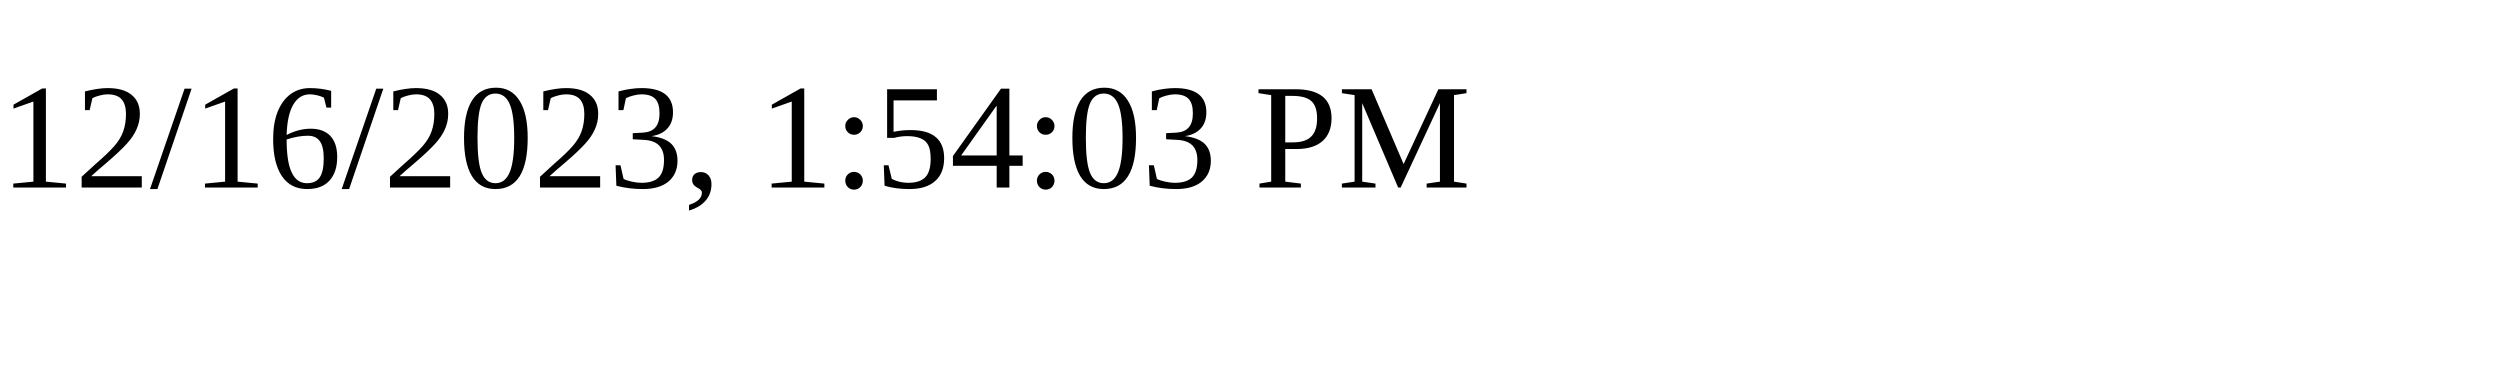
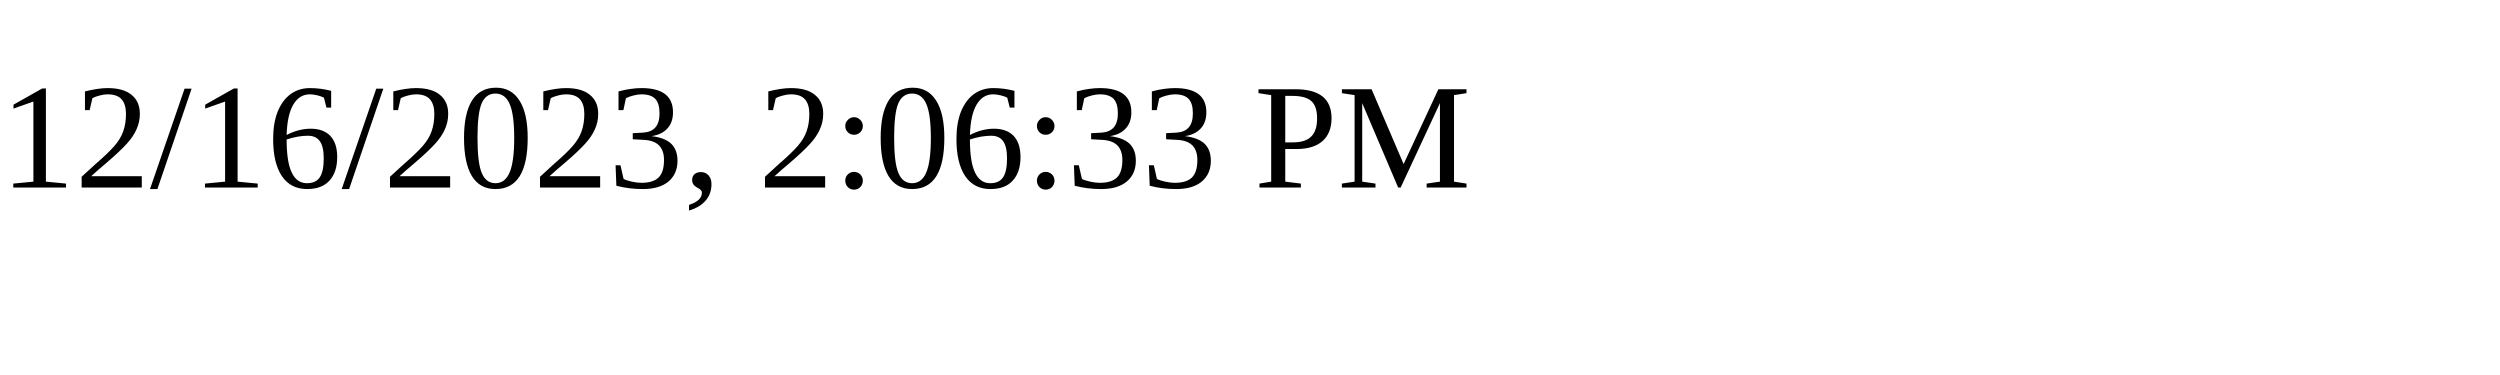
<svg xmlns="http://www.w3.org/2000/svg" height="30" width="200">
-   <text x="0" y="15">12/16/2023, 1:54:03 PM</text>
+   <text x="0" y="15">12/16/2023, 2:06:33 PM</text>
</svg>
